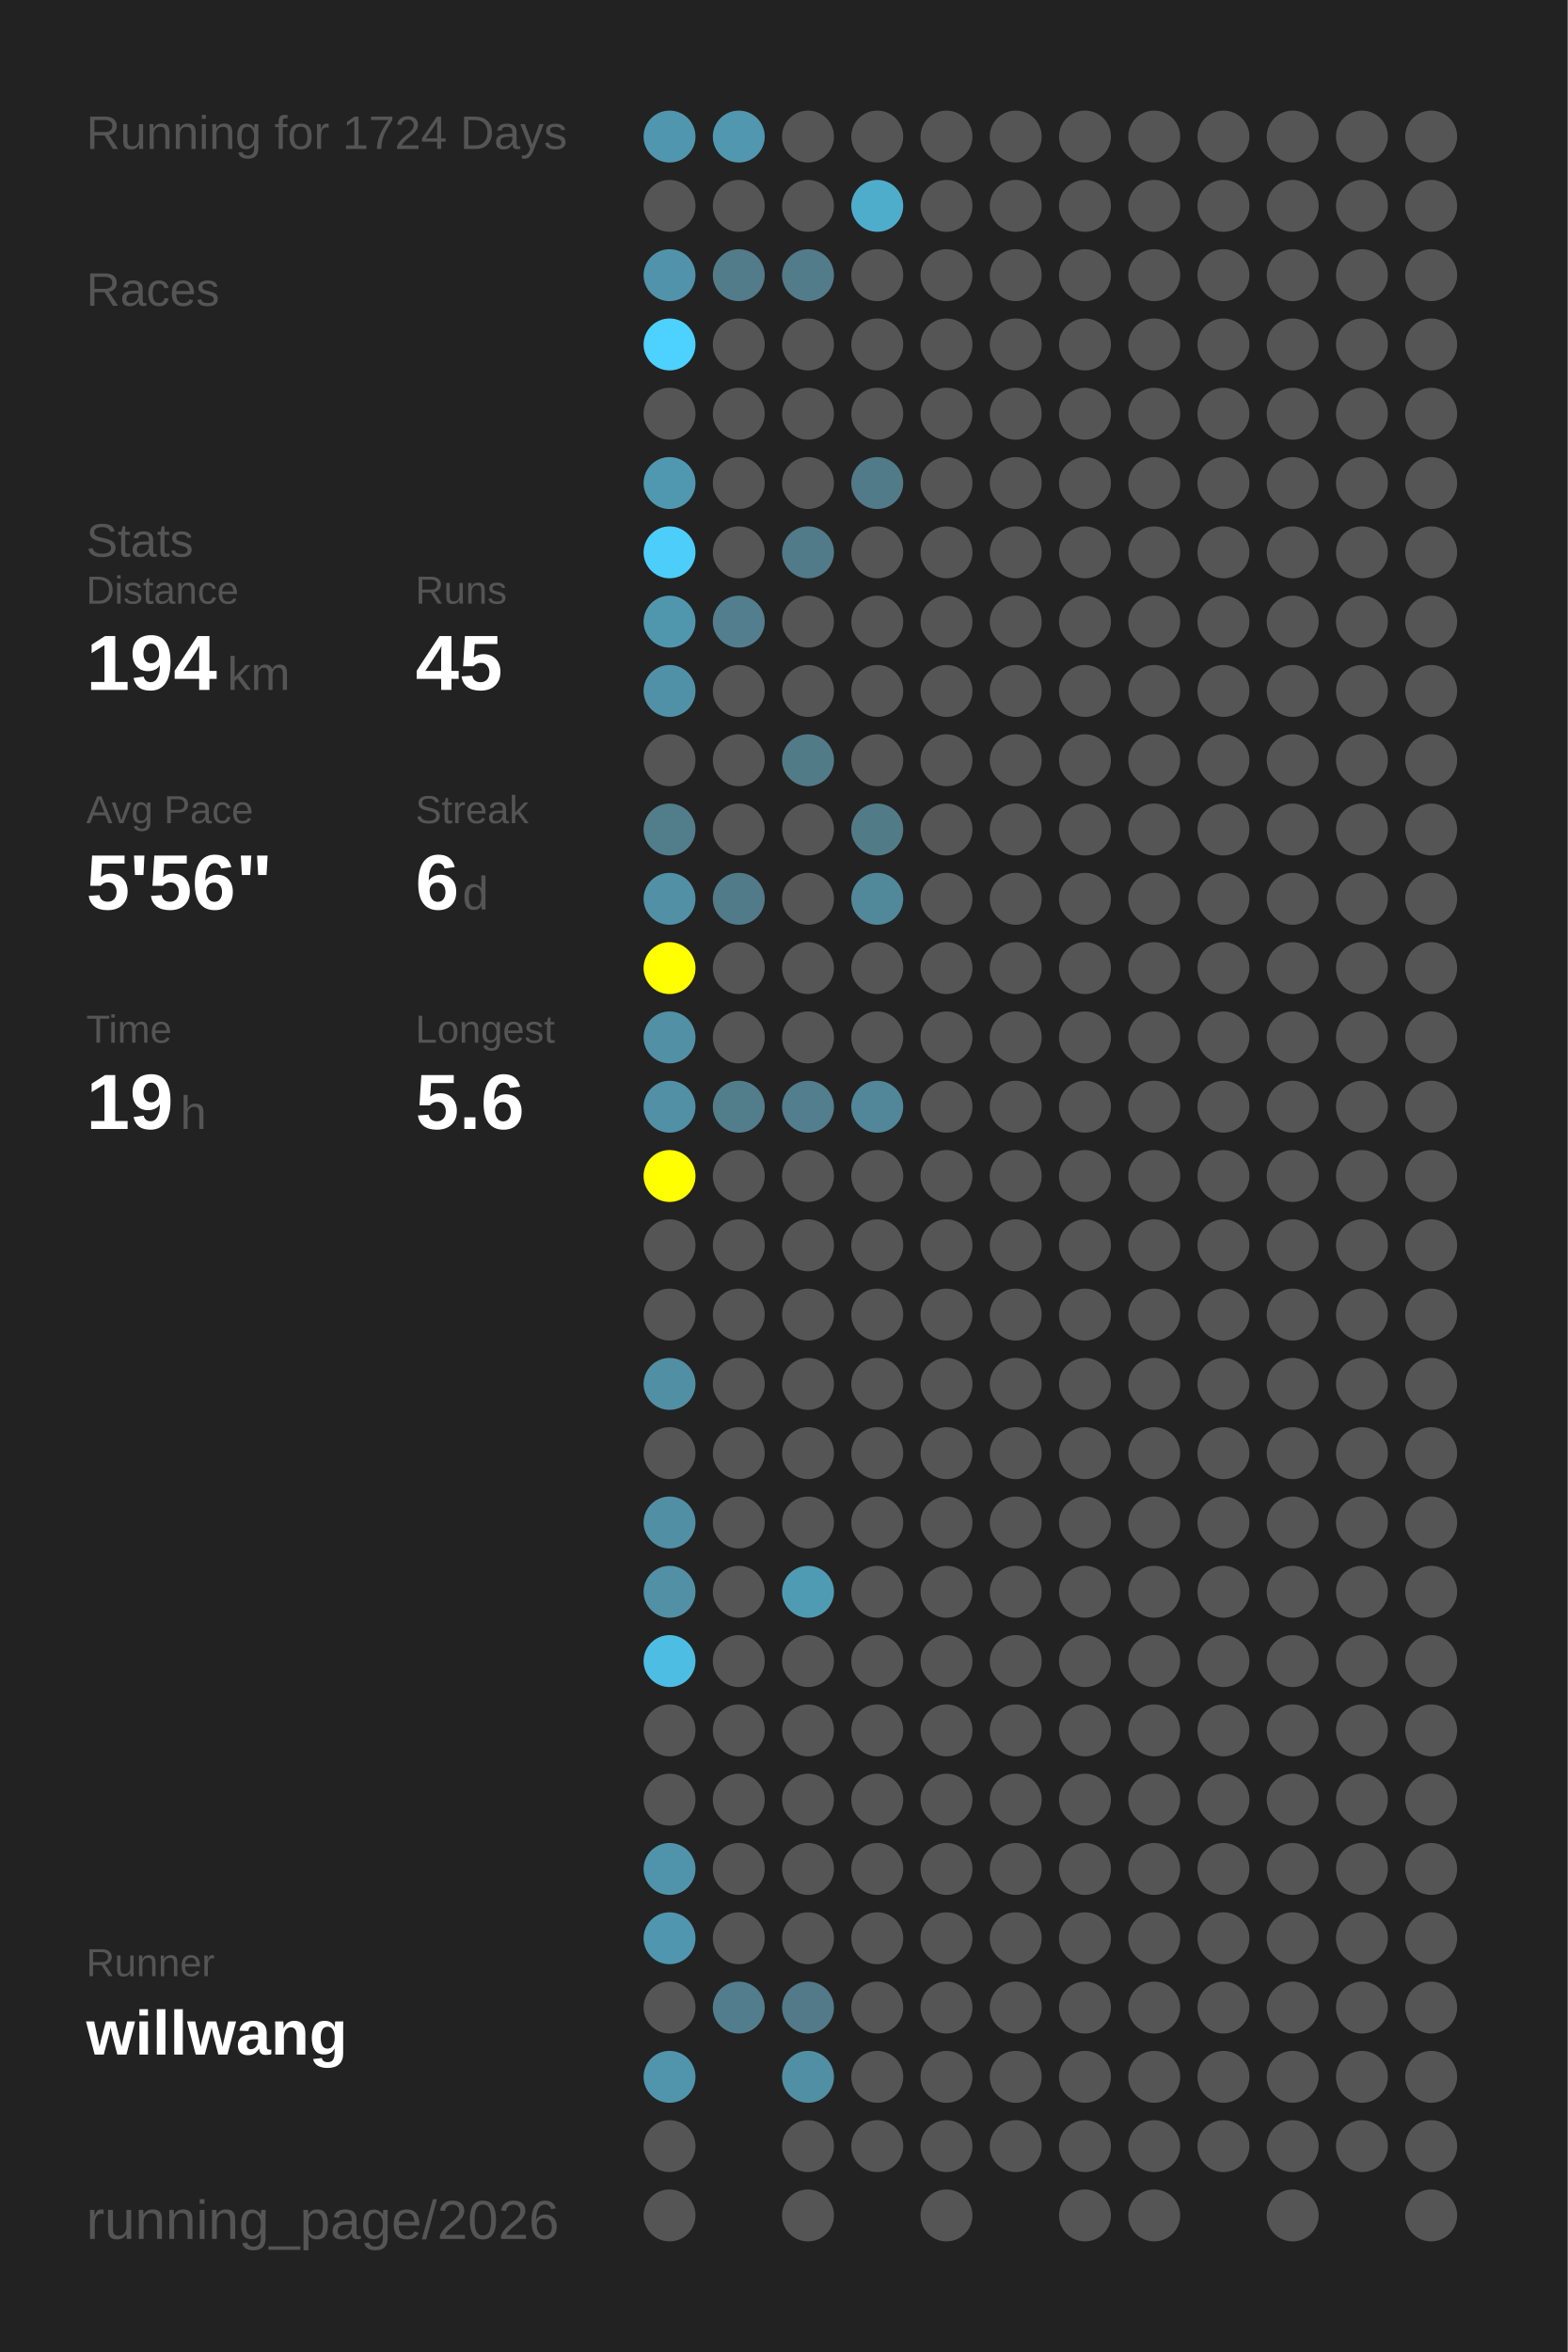
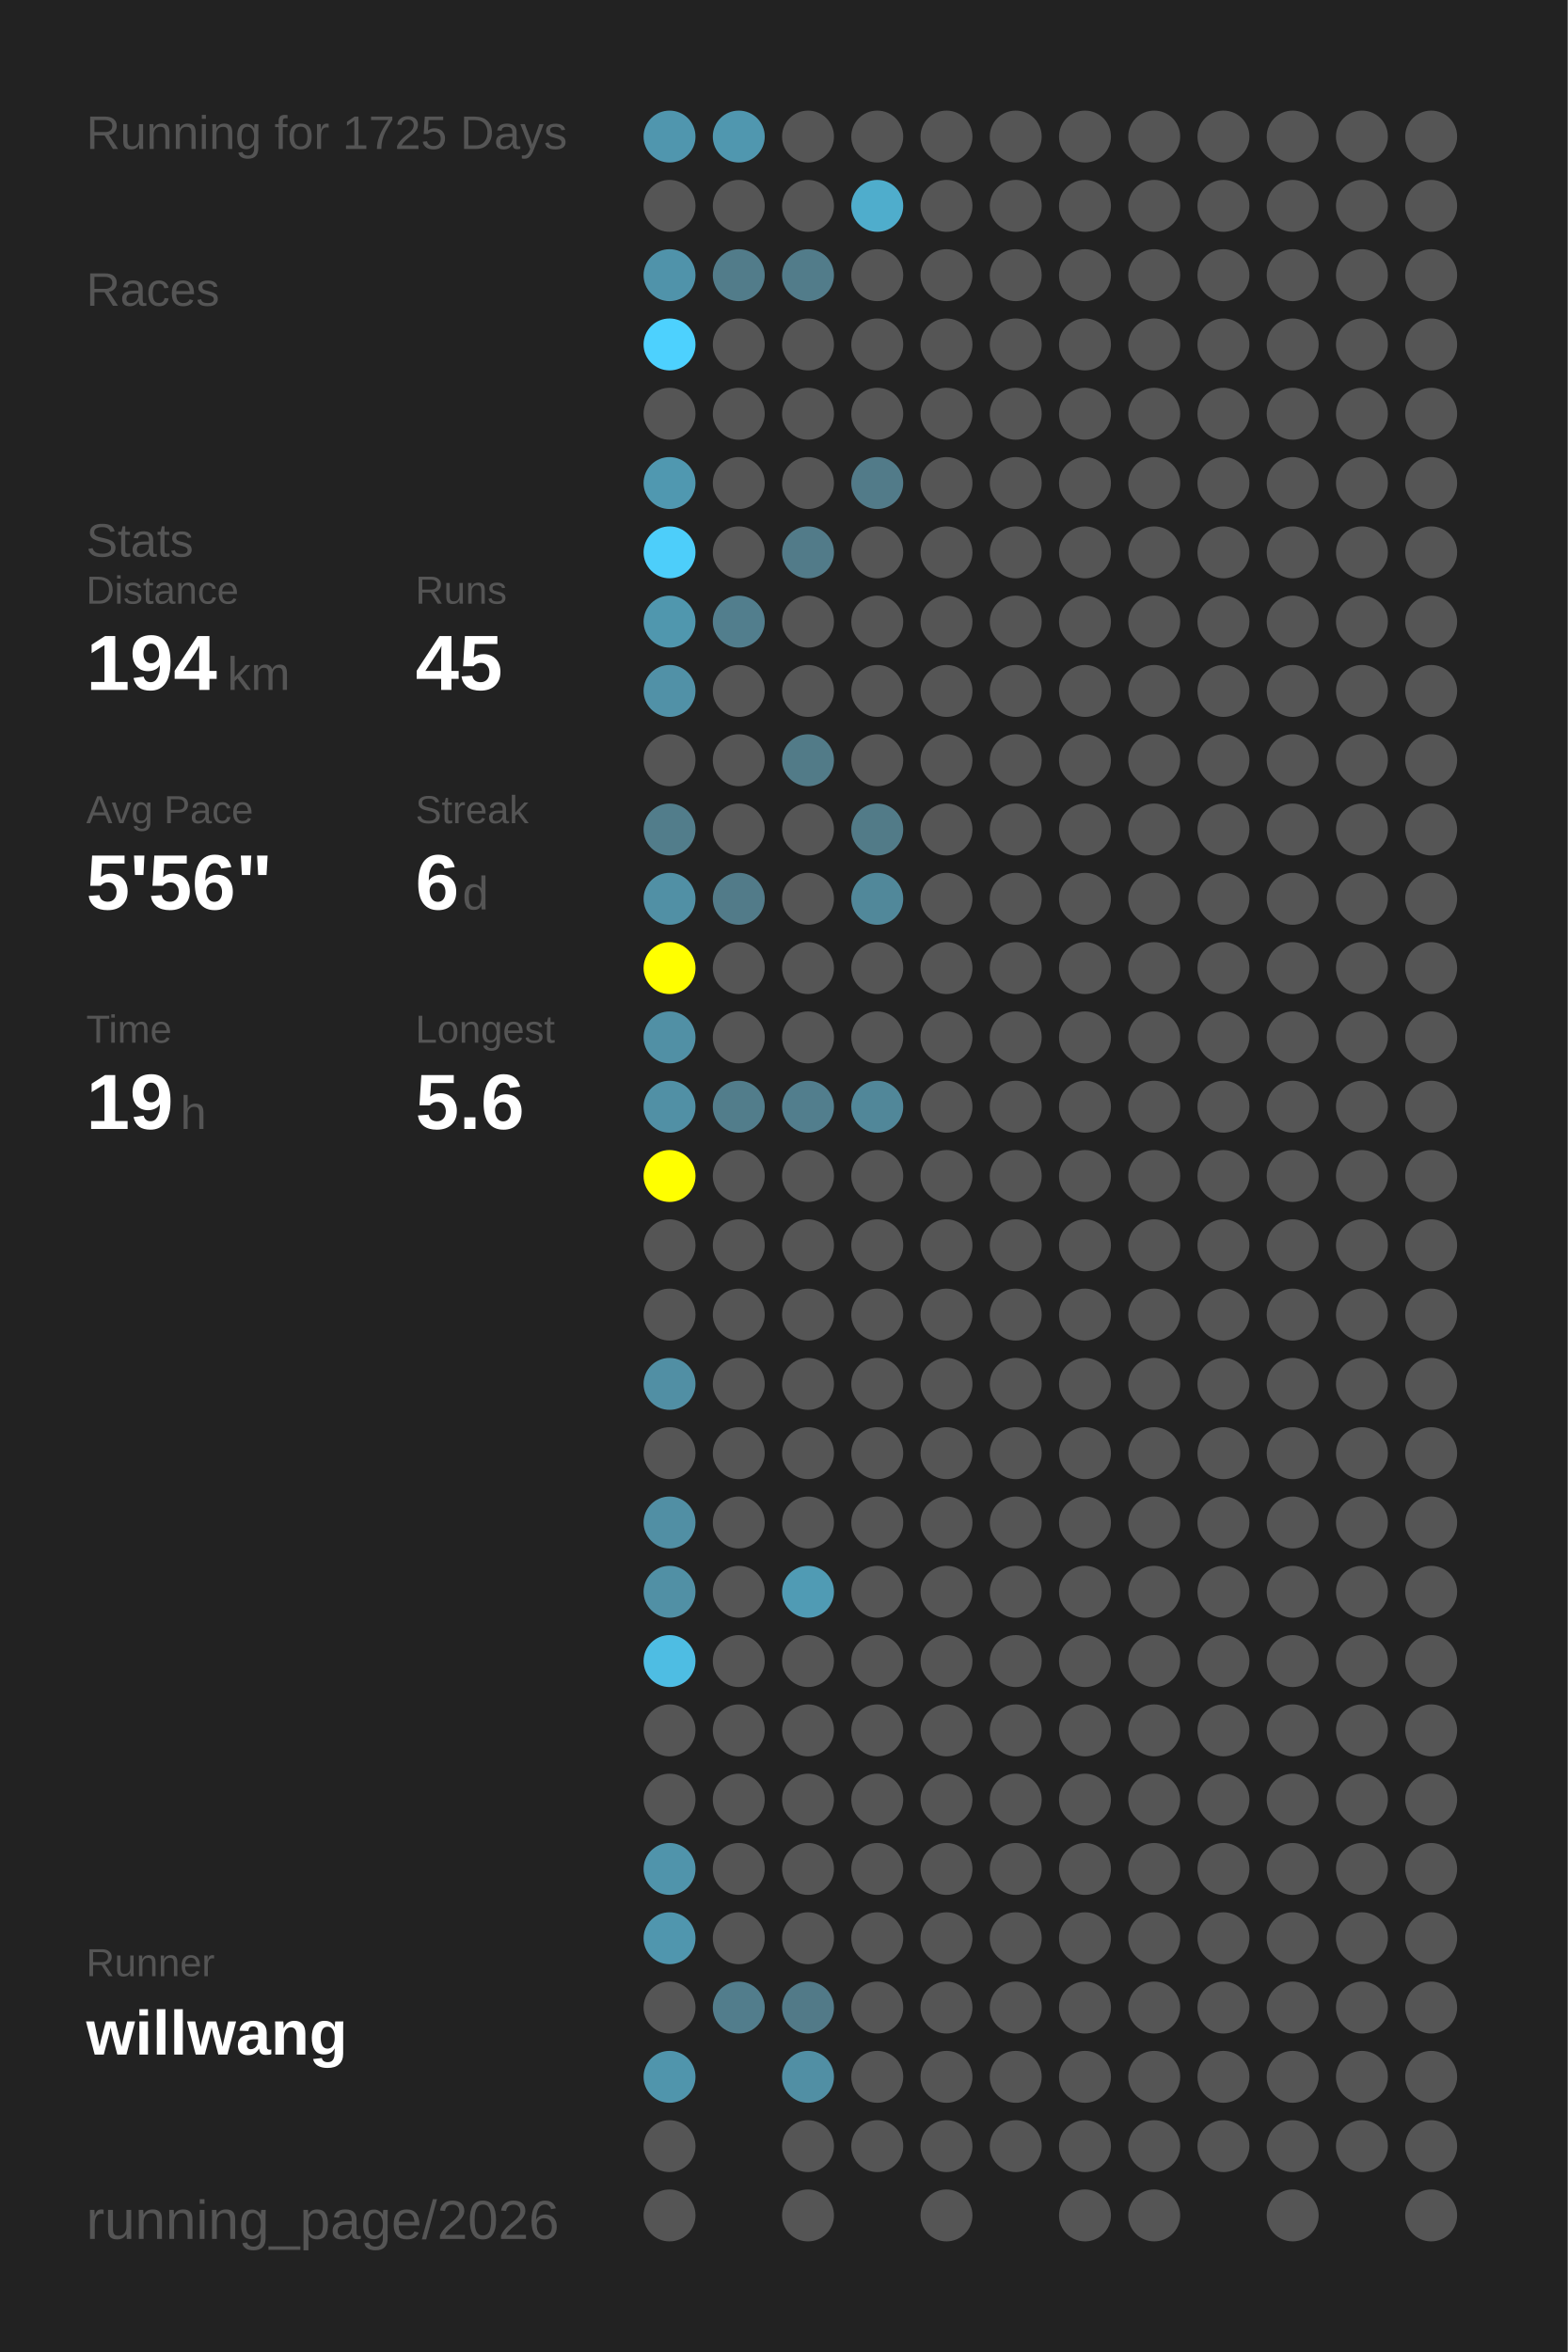
<svg xmlns="http://www.w3.org/2000/svg" baseProfile="full" height="300mm" version="1.1" viewBox="0,0,200,300" width="200mm">
  <defs />
  <rect fill="#222222" height="300" width="200" x="0" y="0" />
-   <text fill="#555555" style="font-size:6px; font-family:Arial;" x="11" y="19">Running for 1724 Days</text>
+   <text fill="#555555" style="font-size:6px; font-family:Arial;" x="11" y="19">Running for 1725 Days</text>
  <text fill="#555555" style="font-size:6px; font-family:Arial;" x="11" y="39">Races</text>
  <text fill="#555555" style="font-size:6px; font-family:Arial;" x="11" y="71">Stats</text>
  <text fill="#555555" style="font-size:5px; font-family:Arial;" x="11" y="77">Distance</text>
  <text fill="#FFFFFF" style="font-size:10px; font-family:Arial; font-weight:bold;" x="11" y="88">194</text>
  <text fill="#555555" style="font-size:6px; font-family:Arial;" x="29" y="88">km</text>
  <text fill="#555555" style="font-size:5px; font-family:Arial;" x="53" y="77">Runs</text>
  <text fill="#FFFFFF" style="font-size:10px; font-family:Arial; font-weight:bold;" x="53" y="88">45</text>
  <text fill="#555555" style="font-size:5px; font-family:Arial;" x="11" y="105">Avg Pace</text>
  <text fill="#FFFFFF" style="font-size:10px; font-family:Arial; font-weight:bold;" x="11" y="116">5'56"</text>
  <text fill="#555555" style="font-size:5px; font-family:Arial;" x="53" y="105">Streak</text>
  <text fill="#FFFFFF" style="font-size:10px; font-family:Arial; font-weight:bold;" x="53" y="116">6</text>
  <text fill="#555555" style="font-size:6px; font-family:Arial;" x="59" y="116">d</text>
  <text fill="#555555" style="font-size:5px; font-family:Arial;" x="11" y="133">Time</text>
  <text fill="#FFFFFF" style="font-size:10px; font-family:Arial; font-weight:bold;" x="11" y="144">19</text>
  <text fill="#555555" style="font-size:6px; font-family:Arial;" x="23" y="144">h</text>
  <text fill="#555555" style="font-size:5px; font-family:Arial;" x="53" y="133">Longest</text>
  <text fill="#FFFFFF" style="font-size:10px; font-family:Arial; font-weight:bold;" x="53" y="144">5.6</text>
  <text fill="#555555" style="font-size:5px; font-family:Arial;" x="11" y="252.065">Runner</text>
  <text fill="#FFFFFF" style="font-size:8px; font-family:Arial; font-weight:bold;" x="11" y="262.065">willwang</text>
  <text fill="#555555" style="font-size:7px; font-family:Arial;" x="11" y="285.581">running_page/2026</text>
  <circle cx="85.417" cy="17.419" fill="#5096ae" r="3.312" />
  <circle cx="85.417" cy="26.258" fill="#555555" r="3.312" />
  <circle cx="85.417" cy="35.097" fill="#5093aa" r="3.312" />
  <circle cx="85.417" cy="43.935" fill="#4dd1fe" r="3.312" />
  <circle cx="85.417" cy="52.774" fill="#555555" r="3.312" />
  <circle cx="85.417" cy="61.613" fill="#5098b0" r="3.312" />
  <circle cx="85.417" cy="70.452" fill="#4dcefa" r="3.312" />
  <circle cx="85.417" cy="79.29" fill="#5097ae" r="3.312" />
  <circle cx="85.417" cy="88.129" fill="#5191a7" r="3.312" />
  <circle cx="85.417" cy="96.968" fill="#555555" r="3.312" />
  <circle cx="85.417" cy="105.806" fill="#527d8b" r="3.312" />
  <circle cx="85.417" cy="114.645" fill="#5190a5" r="3.312" />
  <circle cx="85.417" cy="123.484" fill="#FFFF00" r="3.312" />
  <circle cx="85.417" cy="132.323" fill="#5190a5" r="3.312" />
  <circle cx="85.417" cy="141.161" fill="#5190a5" r="3.312" />
  <circle cx="85.417" cy="150" fill="#FFFF00" r="3.312" />
  <circle cx="85.417" cy="158.839" fill="#555555" r="3.312" />
  <circle cx="85.417" cy="167.677" fill="#555555" r="3.312" />
  <circle cx="85.417" cy="176.516" fill="#518fa4" r="3.312" />
  <circle cx="85.417" cy="185.355" fill="#555555" r="3.312" />
  <circle cx="85.417" cy="194.194" fill="#518fa4" r="3.312" />
  <circle cx="85.417" cy="203.032" fill="#5190a5" r="3.312" />
  <circle cx="85.417" cy="211.871" fill="#4ebde3" r="3.312" />
  <circle cx="85.417" cy="220.71" fill="#555555" r="3.312" />
  <circle cx="85.417" cy="229.548" fill="#555555" r="3.312" />
  <circle cx="85.417" cy="238.387" fill="#5094ab" r="3.312" />
  <circle cx="85.417" cy="247.226" fill="#5096ae" r="3.312" />
  <circle cx="85.417" cy="256.065" fill="#555555" r="3.312" />
  <circle cx="85.417" cy="264.903" fill="#5095ac" r="3.312" />
  <circle cx="85.417" cy="273.742" fill="#555555" r="3.312" />
  <circle cx="85.417" cy="282.581" fill="#555555" r="3.312" />
  <circle cx="94.25" cy="17.419" fill="#5097af" r="3.312" />
  <circle cx="94.25" cy="26.258" fill="#555555" r="3.312" />
  <circle cx="94.25" cy="35.097" fill="#527c8a" r="3.312" />
  <circle cx="94.25" cy="43.935" fill="#555555" r="3.312" />
  <circle cx="94.25" cy="52.774" fill="#555555" r="3.312" />
  <circle cx="94.25" cy="61.613" fill="#555555" r="3.312" />
  <circle cx="94.25" cy="70.452" fill="#555555" r="3.312" />
  <circle cx="94.25" cy="79.29" fill="#527e8d" r="3.312" />
  <circle cx="94.25" cy="88.129" fill="#555555" r="3.312" />
  <circle cx="94.25" cy="96.968" fill="#555555" r="3.312" />
  <circle cx="94.25" cy="105.806" fill="#555555" r="3.312" />
  <circle cx="94.25" cy="114.645" fill="#527b89" r="3.312" />
  <circle cx="94.25" cy="123.484" fill="#555555" r="3.312" />
  <circle cx="94.25" cy="132.323" fill="#555555" r="3.312" />
  <circle cx="94.25" cy="141.161" fill="#527d8b" r="3.312" />
  <circle cx="94.25" cy="150" fill="#555555" r="3.312" />
  <circle cx="94.25" cy="158.839" fill="#555555" r="3.312" />
  <circle cx="94.25" cy="167.677" fill="#555555" r="3.312" />
  <circle cx="94.25" cy="176.516" fill="#555555" r="3.312" />
  <circle cx="94.25" cy="185.355" fill="#555555" r="3.312" />
  <circle cx="94.25" cy="194.194" fill="#555555" r="3.312" />
  <circle cx="94.25" cy="203.032" fill="#555555" r="3.312" />
  <circle cx="94.25" cy="211.871" fill="#555555" r="3.312" />
  <circle cx="94.25" cy="220.71" fill="#555555" r="3.312" />
  <circle cx="94.25" cy="229.548" fill="#555555" r="3.312" />
  <circle cx="94.25" cy="238.387" fill="#555555" r="3.312" />
  <circle cx="94.25" cy="247.226" fill="#555555" r="3.312" />
  <circle cx="94.25" cy="256.065" fill="#527d8c" r="3.312" />
  <circle cx="103.083" cy="17.419" fill="#555555" r="3.312" />
  <circle cx="103.083" cy="26.258" fill="#555555" r="3.312" />
  <circle cx="103.083" cy="35.097" fill="#527c8a" r="3.312" />
  <circle cx="103.083" cy="43.935" fill="#555555" r="3.312" />
  <circle cx="103.083" cy="52.774" fill="#555555" r="3.312" />
  <circle cx="103.083" cy="61.613" fill="#555555" r="3.312" />
  <circle cx="103.083" cy="70.452" fill="#527b89" r="3.312" />
  <circle cx="103.083" cy="79.29" fill="#555555" r="3.312" />
  <circle cx="103.083" cy="88.129" fill="#555555" r="3.312" />
  <circle cx="103.083" cy="96.968" fill="#527b88" r="3.312" />
  <circle cx="103.083" cy="105.806" fill="#555555" r="3.312" />
  <circle cx="103.083" cy="114.645" fill="#555555" r="3.312" />
  <circle cx="103.083" cy="123.484" fill="#555555" r="3.312" />
  <circle cx="103.083" cy="132.323" fill="#555555" r="3.312" />
  <circle cx="103.083" cy="141.161" fill="#527e8d" r="3.312" />
  <circle cx="103.083" cy="150" fill="#555555" r="3.312" />
  <circle cx="103.083" cy="158.839" fill="#555555" r="3.312" />
  <circle cx="103.083" cy="167.677" fill="#555555" r="3.312" />
  <circle cx="103.083" cy="176.516" fill="#555555" r="3.312" />
  <circle cx="103.083" cy="185.355" fill="#555555" r="3.312" />
  <circle cx="103.083" cy="194.194" fill="#555555" r="3.312" />
  <circle cx="103.083" cy="203.032" fill="#509bb4" r="3.312" />
  <circle cx="103.083" cy="211.871" fill="#555555" r="3.312" />
  <circle cx="103.083" cy="220.71" fill="#555555" r="3.312" />
  <circle cx="103.083" cy="229.548" fill="#555555" r="3.312" />
  <circle cx="103.083" cy="238.387" fill="#555555" r="3.312" />
  <circle cx="103.083" cy="247.226" fill="#555555" r="3.312" />
  <circle cx="103.083" cy="256.065" fill="#527a88" r="3.312" />
  <circle cx="103.083" cy="264.903" fill="#518fa4" r="3.312" />
  <circle cx="103.083" cy="273.742" fill="#555555" r="3.312" />
  <circle cx="103.083" cy="282.581" fill="#555555" r="3.312" />
  <circle cx="111.917" cy="17.419" fill="#555555" r="3.312" />
  <circle cx="111.917" cy="26.258" fill="#4fadcc" r="3.312" />
  <circle cx="111.917" cy="35.097" fill="#555555" r="3.312" />
  <circle cx="111.917" cy="43.935" fill="#555555" r="3.312" />
  <circle cx="111.917" cy="52.774" fill="#555555" r="3.312" />
  <circle cx="111.917" cy="61.613" fill="#527b89" r="3.312" />
  <circle cx="111.917" cy="70.452" fill="#555555" r="3.312" />
  <circle cx="111.917" cy="79.29" fill="#555555" r="3.312" />
  <circle cx="111.917" cy="88.129" fill="#555555" r="3.312" />
  <circle cx="111.917" cy="96.968" fill="#555555" r="3.312" />
  <circle cx="111.917" cy="105.806" fill="#527b88" r="3.312" />
  <circle cx="111.917" cy="114.645" fill="#51889a" r="3.312" />
  <circle cx="111.917" cy="123.484" fill="#555555" r="3.312" />
  <circle cx="111.917" cy="132.323" fill="#555555" r="3.312" />
  <circle cx="111.917" cy="141.161" fill="#518799" r="3.312" />
  <circle cx="111.917" cy="150" fill="#555555" r="3.312" />
  <circle cx="111.917" cy="158.839" fill="#555555" r="3.312" />
  <circle cx="111.917" cy="167.677" fill="#555555" r="3.312" />
  <circle cx="111.917" cy="176.516" fill="#555555" r="3.312" />
  <circle cx="111.917" cy="185.355" fill="#555555" r="3.312" />
  <circle cx="111.917" cy="194.194" fill="#555555" r="3.312" />
  <circle cx="111.917" cy="203.032" fill="#555555" r="3.312" />
  <circle cx="111.917" cy="211.871" fill="#555555" r="3.312" />
  <circle cx="111.917" cy="220.71" fill="#555555" r="3.312" />
  <circle cx="111.917" cy="229.548" fill="#555555" r="3.312" />
  <circle cx="111.917" cy="238.387" fill="#555555" r="3.312" />
  <circle cx="111.917" cy="247.226" fill="#555555" r="3.312" />
  <circle cx="111.917" cy="256.065" fill="#555555" r="3.312" />
  <circle cx="111.917" cy="264.903" fill="#555555" r="3.312" />
  <circle cx="111.917" cy="273.742" fill="#555555" r="3.312" />
  <circle cx="120.75" cy="17.419" fill="#555555" r="3.312" />
  <circle cx="120.75" cy="26.258" fill="#555555" r="3.312" />
  <circle cx="120.75" cy="35.097" fill="#555555" r="3.312" />
  <circle cx="120.75" cy="43.935" fill="#555555" r="3.312" />
  <circle cx="120.75" cy="52.774" fill="#555555" r="3.312" />
  <circle cx="120.75" cy="61.613" fill="#555555" r="3.312" />
  <circle cx="120.75" cy="70.452" fill="#555555" r="3.312" />
  <circle cx="120.75" cy="79.29" fill="#555555" r="3.312" />
  <circle cx="120.75" cy="88.129" fill="#555555" r="3.312" />
  <circle cx="120.75" cy="96.968" fill="#555555" r="3.312" />
  <circle cx="120.75" cy="105.806" fill="#555555" r="3.312" />
  <circle cx="120.75" cy="114.645" fill="#555555" r="3.312" />
  <circle cx="120.75" cy="123.484" fill="#555555" r="3.312" />
  <circle cx="120.75" cy="132.323" fill="#555555" r="3.312" />
  <circle cx="120.75" cy="141.161" fill="#555555" r="3.312" />
  <circle cx="120.75" cy="150" fill="#555555" r="3.312" />
  <circle cx="120.75" cy="158.839" fill="#555555" r="3.312" />
  <circle cx="120.75" cy="167.677" fill="#555555" r="3.312" />
  <circle cx="120.75" cy="176.516" fill="#555555" r="3.312" />
  <circle cx="120.75" cy="185.355" fill="#555555" r="3.312" />
  <circle cx="120.75" cy="194.194" fill="#555555" r="3.312" />
  <circle cx="120.75" cy="203.032" fill="#555555" r="3.312" />
  <circle cx="120.75" cy="211.871" fill="#555555" r="3.312" />
  <circle cx="120.75" cy="220.71" fill="#555555" r="3.312" />
  <circle cx="120.75" cy="229.548" fill="#555555" r="3.312" />
  <circle cx="120.75" cy="238.387" fill="#555555" r="3.312" />
  <circle cx="120.75" cy="247.226" fill="#555555" r="3.312" />
  <circle cx="120.75" cy="256.065" fill="#555555" r="3.312" />
  <circle cx="120.75" cy="264.903" fill="#555555" r="3.312" />
  <circle cx="120.75" cy="273.742" fill="#555555" r="3.312" />
  <circle cx="120.75" cy="282.581" fill="#555555" r="3.312" />
  <circle cx="129.583" cy="17.419" fill="#555555" r="3.312" />
  <circle cx="129.583" cy="26.258" fill="#555555" r="3.312" />
  <circle cx="129.583" cy="35.097" fill="#555555" r="3.312" />
  <circle cx="129.583" cy="43.935" fill="#555555" r="3.312" />
  <circle cx="129.583" cy="52.774" fill="#555555" r="3.312" />
  <circle cx="129.583" cy="61.613" fill="#555555" r="3.312" />
  <circle cx="129.583" cy="70.452" fill="#555555" r="3.312" />
  <circle cx="129.583" cy="79.29" fill="#555555" r="3.312" />
  <circle cx="129.583" cy="88.129" fill="#555555" r="3.312" />
  <circle cx="129.583" cy="96.968" fill="#555555" r="3.312" />
  <circle cx="129.583" cy="105.806" fill="#555555" r="3.312" />
  <circle cx="129.583" cy="114.645" fill="#555555" r="3.312" />
  <circle cx="129.583" cy="123.484" fill="#555555" r="3.312" />
  <circle cx="129.583" cy="132.323" fill="#555555" r="3.312" />
  <circle cx="129.583" cy="141.161" fill="#555555" r="3.312" />
  <circle cx="129.583" cy="150" fill="#555555" r="3.312" />
  <circle cx="129.583" cy="158.839" fill="#555555" r="3.312" />
  <circle cx="129.583" cy="167.677" fill="#555555" r="3.312" />
  <circle cx="129.583" cy="176.516" fill="#555555" r="3.312" />
  <circle cx="129.583" cy="185.355" fill="#555555" r="3.312" />
  <circle cx="129.583" cy="194.194" fill="#555555" r="3.312" />
  <circle cx="129.583" cy="203.032" fill="#555555" r="3.312" />
  <circle cx="129.583" cy="211.871" fill="#555555" r="3.312" />
  <circle cx="129.583" cy="220.71" fill="#555555" r="3.312" />
  <circle cx="129.583" cy="229.548" fill="#555555" r="3.312" />
  <circle cx="129.583" cy="238.387" fill="#555555" r="3.312" />
  <circle cx="129.583" cy="247.226" fill="#555555" r="3.312" />
  <circle cx="129.583" cy="256.065" fill="#555555" r="3.312" />
  <circle cx="129.583" cy="264.903" fill="#555555" r="3.312" />
  <circle cx="129.583" cy="273.742" fill="#555555" r="3.312" />
  <circle cx="138.417" cy="17.419" fill="#555555" r="3.312" />
  <circle cx="138.417" cy="26.258" fill="#555555" r="3.312" />
  <circle cx="138.417" cy="35.097" fill="#555555" r="3.312" />
  <circle cx="138.417" cy="43.935" fill="#555555" r="3.312" />
  <circle cx="138.417" cy="52.774" fill="#555555" r="3.312" />
  <circle cx="138.417" cy="61.613" fill="#555555" r="3.312" />
  <circle cx="138.417" cy="70.452" fill="#555555" r="3.312" />
  <circle cx="138.417" cy="79.29" fill="#555555" r="3.312" />
  <circle cx="138.417" cy="88.129" fill="#555555" r="3.312" />
  <circle cx="138.417" cy="96.968" fill="#555555" r="3.312" />
  <circle cx="138.417" cy="105.806" fill="#555555" r="3.312" />
  <circle cx="138.417" cy="114.645" fill="#555555" r="3.312" />
  <circle cx="138.417" cy="123.484" fill="#555555" r="3.312" />
  <circle cx="138.417" cy="132.323" fill="#555555" r="3.312" />
  <circle cx="138.417" cy="141.161" fill="#555555" r="3.312" />
  <circle cx="138.417" cy="150" fill="#555555" r="3.312" />
  <circle cx="138.417" cy="158.839" fill="#555555" r="3.312" />
  <circle cx="138.417" cy="167.677" fill="#555555" r="3.312" />
  <circle cx="138.417" cy="176.516" fill="#555555" r="3.312" />
  <circle cx="138.417" cy="185.355" fill="#555555" r="3.312" />
  <circle cx="138.417" cy="194.194" fill="#555555" r="3.312" />
  <circle cx="138.417" cy="203.032" fill="#555555" r="3.312" />
  <circle cx="138.417" cy="211.871" fill="#555555" r="3.312" />
  <circle cx="138.417" cy="220.71" fill="#555555" r="3.312" />
  <circle cx="138.417" cy="229.548" fill="#555555" r="3.312" />
  <circle cx="138.417" cy="238.387" fill="#555555" r="3.312" />
  <circle cx="138.417" cy="247.226" fill="#555555" r="3.312" />
  <circle cx="138.417" cy="256.065" fill="#555555" r="3.312" />
  <circle cx="138.417" cy="264.903" fill="#555555" r="3.312" />
  <circle cx="138.417" cy="273.742" fill="#555555" r="3.312" />
  <circle cx="138.417" cy="282.581" fill="#555555" r="3.312" />
  <circle cx="147.25" cy="17.419" fill="#555555" r="3.312" />
  <circle cx="147.25" cy="26.258" fill="#555555" r="3.312" />
  <circle cx="147.25" cy="35.097" fill="#555555" r="3.312" />
  <circle cx="147.25" cy="43.935" fill="#555555" r="3.312" />
  <circle cx="147.25" cy="52.774" fill="#555555" r="3.312" />
  <circle cx="147.25" cy="61.613" fill="#555555" r="3.312" />
  <circle cx="147.25" cy="70.452" fill="#555555" r="3.312" />
  <circle cx="147.25" cy="79.29" fill="#555555" r="3.312" />
  <circle cx="147.25" cy="88.129" fill="#555555" r="3.312" />
  <circle cx="147.25" cy="96.968" fill="#555555" r="3.312" />
  <circle cx="147.25" cy="105.806" fill="#555555" r="3.312" />
  <circle cx="147.25" cy="114.645" fill="#555555" r="3.312" />
  <circle cx="147.25" cy="123.484" fill="#555555" r="3.312" />
  <circle cx="147.25" cy="132.323" fill="#555555" r="3.312" />
  <circle cx="147.25" cy="141.161" fill="#555555" r="3.312" />
  <circle cx="147.25" cy="150" fill="#555555" r="3.312" />
  <circle cx="147.25" cy="158.839" fill="#555555" r="3.312" />
  <circle cx="147.25" cy="167.677" fill="#555555" r="3.312" />
  <circle cx="147.25" cy="176.516" fill="#555555" r="3.312" />
  <circle cx="147.25" cy="185.355" fill="#555555" r="3.312" />
  <circle cx="147.25" cy="194.194" fill="#555555" r="3.312" />
  <circle cx="147.25" cy="203.032" fill="#555555" r="3.312" />
  <circle cx="147.25" cy="211.871" fill="#555555" r="3.312" />
  <circle cx="147.25" cy="220.71" fill="#555555" r="3.312" />
  <circle cx="147.25" cy="229.548" fill="#555555" r="3.312" />
  <circle cx="147.25" cy="238.387" fill="#555555" r="3.312" />
  <circle cx="147.25" cy="247.226" fill="#555555" r="3.312" />
  <circle cx="147.25" cy="256.065" fill="#555555" r="3.312" />
  <circle cx="147.25" cy="264.903" fill="#555555" r="3.312" />
  <circle cx="147.25" cy="273.742" fill="#555555" r="3.312" />
  <circle cx="147.25" cy="282.581" fill="#555555" r="3.312" />
  <circle cx="156.083" cy="17.419" fill="#555555" r="3.312" />
  <circle cx="156.083" cy="26.258" fill="#555555" r="3.312" />
  <circle cx="156.083" cy="35.097" fill="#555555" r="3.312" />
  <circle cx="156.083" cy="43.935" fill="#555555" r="3.312" />
  <circle cx="156.083" cy="52.774" fill="#555555" r="3.312" />
  <circle cx="156.083" cy="61.613" fill="#555555" r="3.312" />
  <circle cx="156.083" cy="70.452" fill="#555555" r="3.312" />
  <circle cx="156.083" cy="79.29" fill="#555555" r="3.312" />
  <circle cx="156.083" cy="88.129" fill="#555555" r="3.312" />
  <circle cx="156.083" cy="96.968" fill="#555555" r="3.312" />
  <circle cx="156.083" cy="105.806" fill="#555555" r="3.312" />
  <circle cx="156.083" cy="114.645" fill="#555555" r="3.312" />
  <circle cx="156.083" cy="123.484" fill="#555555" r="3.312" />
  <circle cx="156.083" cy="132.323" fill="#555555" r="3.312" />
  <circle cx="156.083" cy="141.161" fill="#555555" r="3.312" />
  <circle cx="156.083" cy="150" fill="#555555" r="3.312" />
  <circle cx="156.083" cy="158.839" fill="#555555" r="3.312" />
  <circle cx="156.083" cy="167.677" fill="#555555" r="3.312" />
  <circle cx="156.083" cy="176.516" fill="#555555" r="3.312" />
  <circle cx="156.083" cy="185.355" fill="#555555" r="3.312" />
  <circle cx="156.083" cy="194.194" fill="#555555" r="3.312" />
  <circle cx="156.083" cy="203.032" fill="#555555" r="3.312" />
  <circle cx="156.083" cy="211.871" fill="#555555" r="3.312" />
  <circle cx="156.083" cy="220.71" fill="#555555" r="3.312" />
  <circle cx="156.083" cy="229.548" fill="#555555" r="3.312" />
  <circle cx="156.083" cy="238.387" fill="#555555" r="3.312" />
  <circle cx="156.083" cy="247.226" fill="#555555" r="3.312" />
  <circle cx="156.083" cy="256.065" fill="#555555" r="3.312" />
  <circle cx="156.083" cy="264.903" fill="#555555" r="3.312" />
  <circle cx="156.083" cy="273.742" fill="#555555" r="3.312" />
  <circle cx="164.917" cy="17.419" fill="#555555" r="3.312" />
  <circle cx="164.917" cy="26.258" fill="#555555" r="3.312" />
  <circle cx="164.917" cy="35.097" fill="#555555" r="3.312" />
  <circle cx="164.917" cy="43.935" fill="#555555" r="3.312" />
  <circle cx="164.917" cy="52.774" fill="#555555" r="3.312" />
  <circle cx="164.917" cy="61.613" fill="#555555" r="3.312" />
  <circle cx="164.917" cy="70.452" fill="#555555" r="3.312" />
  <circle cx="164.917" cy="79.29" fill="#555555" r="3.312" />
  <circle cx="164.917" cy="88.129" fill="#555555" r="3.312" />
  <circle cx="164.917" cy="96.968" fill="#555555" r="3.312" />
  <circle cx="164.917" cy="105.806" fill="#555555" r="3.312" />
  <circle cx="164.917" cy="114.645" fill="#555555" r="3.312" />
  <circle cx="164.917" cy="123.484" fill="#555555" r="3.312" />
  <circle cx="164.917" cy="132.323" fill="#555555" r="3.312" />
  <circle cx="164.917" cy="141.161" fill="#555555" r="3.312" />
  <circle cx="164.917" cy="150" fill="#555555" r="3.312" />
  <circle cx="164.917" cy="158.839" fill="#555555" r="3.312" />
  <circle cx="164.917" cy="167.677" fill="#555555" r="3.312" />
  <circle cx="164.917" cy="176.516" fill="#555555" r="3.312" />
  <circle cx="164.917" cy="185.355" fill="#555555" r="3.312" />
  <circle cx="164.917" cy="194.194" fill="#555555" r="3.312" />
  <circle cx="164.917" cy="203.032" fill="#555555" r="3.312" />
  <circle cx="164.917" cy="211.871" fill="#555555" r="3.312" />
  <circle cx="164.917" cy="220.71" fill="#555555" r="3.312" />
  <circle cx="164.917" cy="229.548" fill="#555555" r="3.312" />
  <circle cx="164.917" cy="238.387" fill="#555555" r="3.312" />
  <circle cx="164.917" cy="247.226" fill="#555555" r="3.312" />
  <circle cx="164.917" cy="256.065" fill="#555555" r="3.312" />
  <circle cx="164.917" cy="264.903" fill="#555555" r="3.312" />
  <circle cx="164.917" cy="273.742" fill="#555555" r="3.312" />
  <circle cx="164.917" cy="282.581" fill="#555555" r="3.312" />
  <circle cx="173.75" cy="17.419" fill="#555555" r="3.312" />
  <circle cx="173.75" cy="26.258" fill="#555555" r="3.312" />
  <circle cx="173.75" cy="35.097" fill="#555555" r="3.312" />
  <circle cx="173.75" cy="43.935" fill="#555555" r="3.312" />
  <circle cx="173.75" cy="52.774" fill="#555555" r="3.312" />
  <circle cx="173.75" cy="61.613" fill="#555555" r="3.312" />
  <circle cx="173.75" cy="70.452" fill="#555555" r="3.312" />
  <circle cx="173.75" cy="79.29" fill="#555555" r="3.312" />
  <circle cx="173.75" cy="88.129" fill="#555555" r="3.312" />
  <circle cx="173.75" cy="96.968" fill="#555555" r="3.312" />
  <circle cx="173.75" cy="105.806" fill="#555555" r="3.312" />
  <circle cx="173.75" cy="114.645" fill="#555555" r="3.312" />
  <circle cx="173.75" cy="123.484" fill="#555555" r="3.312" />
  <circle cx="173.75" cy="132.323" fill="#555555" r="3.312" />
  <circle cx="173.75" cy="141.161" fill="#555555" r="3.312" />
  <circle cx="173.75" cy="150" fill="#555555" r="3.312" />
  <circle cx="173.75" cy="158.839" fill="#555555" r="3.312" />
  <circle cx="173.75" cy="167.677" fill="#555555" r="3.312" />
  <circle cx="173.75" cy="176.516" fill="#555555" r="3.312" />
  <circle cx="173.75" cy="185.355" fill="#555555" r="3.312" />
  <circle cx="173.75" cy="194.194" fill="#555555" r="3.312" />
  <circle cx="173.75" cy="203.032" fill="#555555" r="3.312" />
  <circle cx="173.75" cy="211.871" fill="#555555" r="3.312" />
  <circle cx="173.75" cy="220.71" fill="#555555" r="3.312" />
  <circle cx="173.75" cy="229.548" fill="#555555" r="3.312" />
  <circle cx="173.75" cy="238.387" fill="#555555" r="3.312" />
  <circle cx="173.75" cy="247.226" fill="#555555" r="3.312" />
  <circle cx="173.75" cy="256.065" fill="#555555" r="3.312" />
  <circle cx="173.75" cy="264.903" fill="#555555" r="3.312" />
  <circle cx="173.75" cy="273.742" fill="#555555" r="3.312" />
  <circle cx="182.583" cy="17.419" fill="#555555" r="3.312" />
  <circle cx="182.583" cy="26.258" fill="#555555" r="3.312" />
  <circle cx="182.583" cy="35.097" fill="#555555" r="3.312" />
  <circle cx="182.583" cy="43.935" fill="#555555" r="3.312" />
  <circle cx="182.583" cy="52.774" fill="#555555" r="3.312" />
  <circle cx="182.583" cy="61.613" fill="#555555" r="3.312" />
  <circle cx="182.583" cy="70.452" fill="#555555" r="3.312" />
  <circle cx="182.583" cy="79.29" fill="#555555" r="3.312" />
  <circle cx="182.583" cy="88.129" fill="#555555" r="3.312" />
  <circle cx="182.583" cy="96.968" fill="#555555" r="3.312" />
  <circle cx="182.583" cy="105.806" fill="#555555" r="3.312" />
  <circle cx="182.583" cy="114.645" fill="#555555" r="3.312" />
  <circle cx="182.583" cy="123.484" fill="#555555" r="3.312" />
  <circle cx="182.583" cy="132.323" fill="#555555" r="3.312" />
  <circle cx="182.583" cy="141.161" fill="#555555" r="3.312" />
  <circle cx="182.583" cy="150" fill="#555555" r="3.312" />
  <circle cx="182.583" cy="158.839" fill="#555555" r="3.312" />
  <circle cx="182.583" cy="167.677" fill="#555555" r="3.312" />
  <circle cx="182.583" cy="176.516" fill="#555555" r="3.312" />
  <circle cx="182.583" cy="185.355" fill="#555555" r="3.312" />
  <circle cx="182.583" cy="194.194" fill="#555555" r="3.312" />
  <circle cx="182.583" cy="203.032" fill="#555555" r="3.312" />
  <circle cx="182.583" cy="211.871" fill="#555555" r="3.312" />
  <circle cx="182.583" cy="220.71" fill="#555555" r="3.312" />
  <circle cx="182.583" cy="229.548" fill="#555555" r="3.312" />
  <circle cx="182.583" cy="238.387" fill="#555555" r="3.312" />
  <circle cx="182.583" cy="247.226" fill="#555555" r="3.312" />
  <circle cx="182.583" cy="256.065" fill="#555555" r="3.312" />
  <circle cx="182.583" cy="264.903" fill="#555555" r="3.312" />
  <circle cx="182.583" cy="273.742" fill="#555555" r="3.312" />
  <circle cx="182.583" cy="282.581" fill="#555555" r="3.312" />
</svg>
